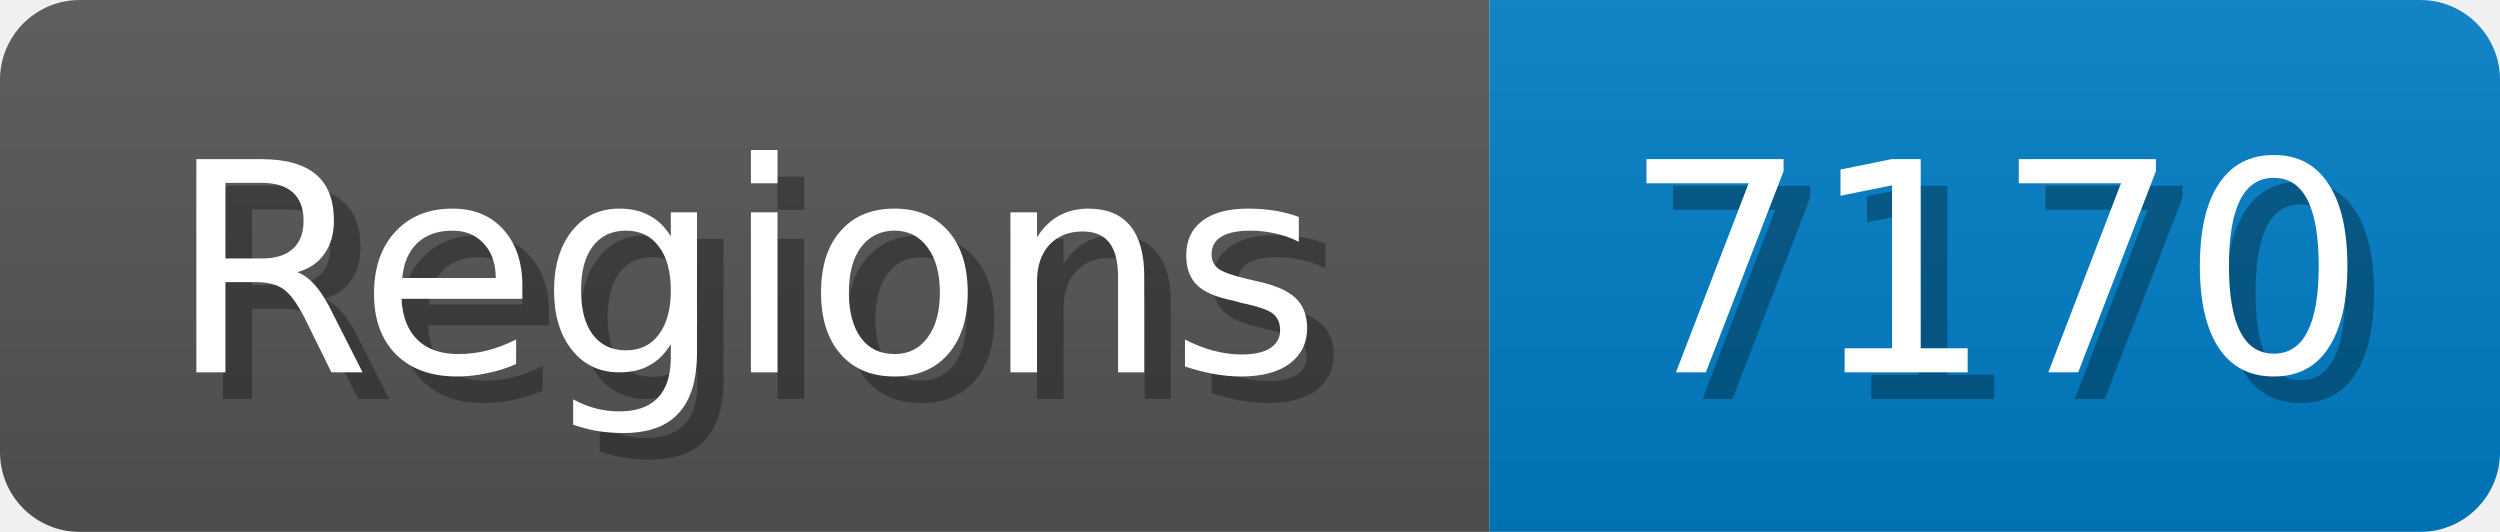
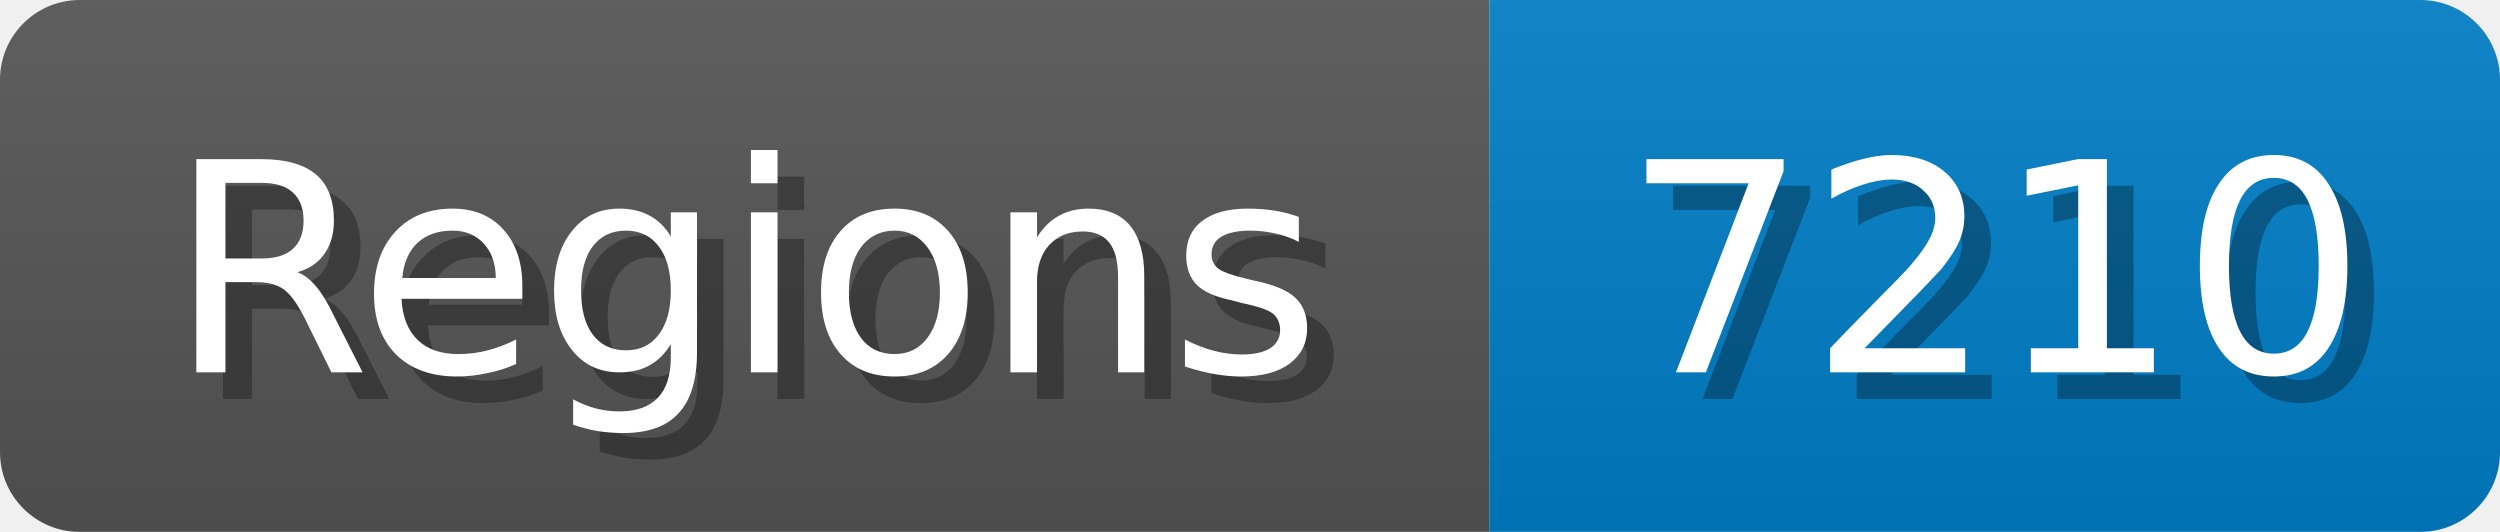
<svg xmlns="http://www.w3.org/2000/svg" width="94" height="20">
  <linearGradient id="b" x2="0" y2="100%">
    <stop offset="0" stop-color="#bbb" stop-opacity=".1" />
    <stop offset="1" stop-opacity=".1" />
  </linearGradient>
  <mask id="anybadge_1">
    <rect width="94" height="20" rx="3" fill="#fff" />
  </mask>
  <g mask="url(#anybadge_1)">
    <path fill="#555" d="M0 0h56v20H0z" />
    <path fill="#007ec6" d="M56 0h38v20H56z" />
    <path fill="url(#b)" d="M0 0h94v20H0z" />
  </g>
  <g fill="#fff" text-anchor="middle" font-family="DejaVu Sans,Verdana,Geneva,sans-serif" font-size="11">
    <text x="29.0" y="15" fill="#010101" fill-opacity=".3">Regions</text>
    <text x="28.0" y="14">Regions</text>
  </g>
  <g fill="#fff" text-anchor="middle" font-family="DejaVu Sans,Verdana,Geneva,sans-serif" font-size="11">
-     <text x="76.0" y="15" fill="#010101" fill-opacity=".3">7170</text>
-     <text x="75.0" y="14">7170</text>
+     <text x="76.0" y="15" fill="#010101" fill-opacity=".3">7210</text>
+     <text x="75.0" y="14">7210</text>
  </g>
</svg>
